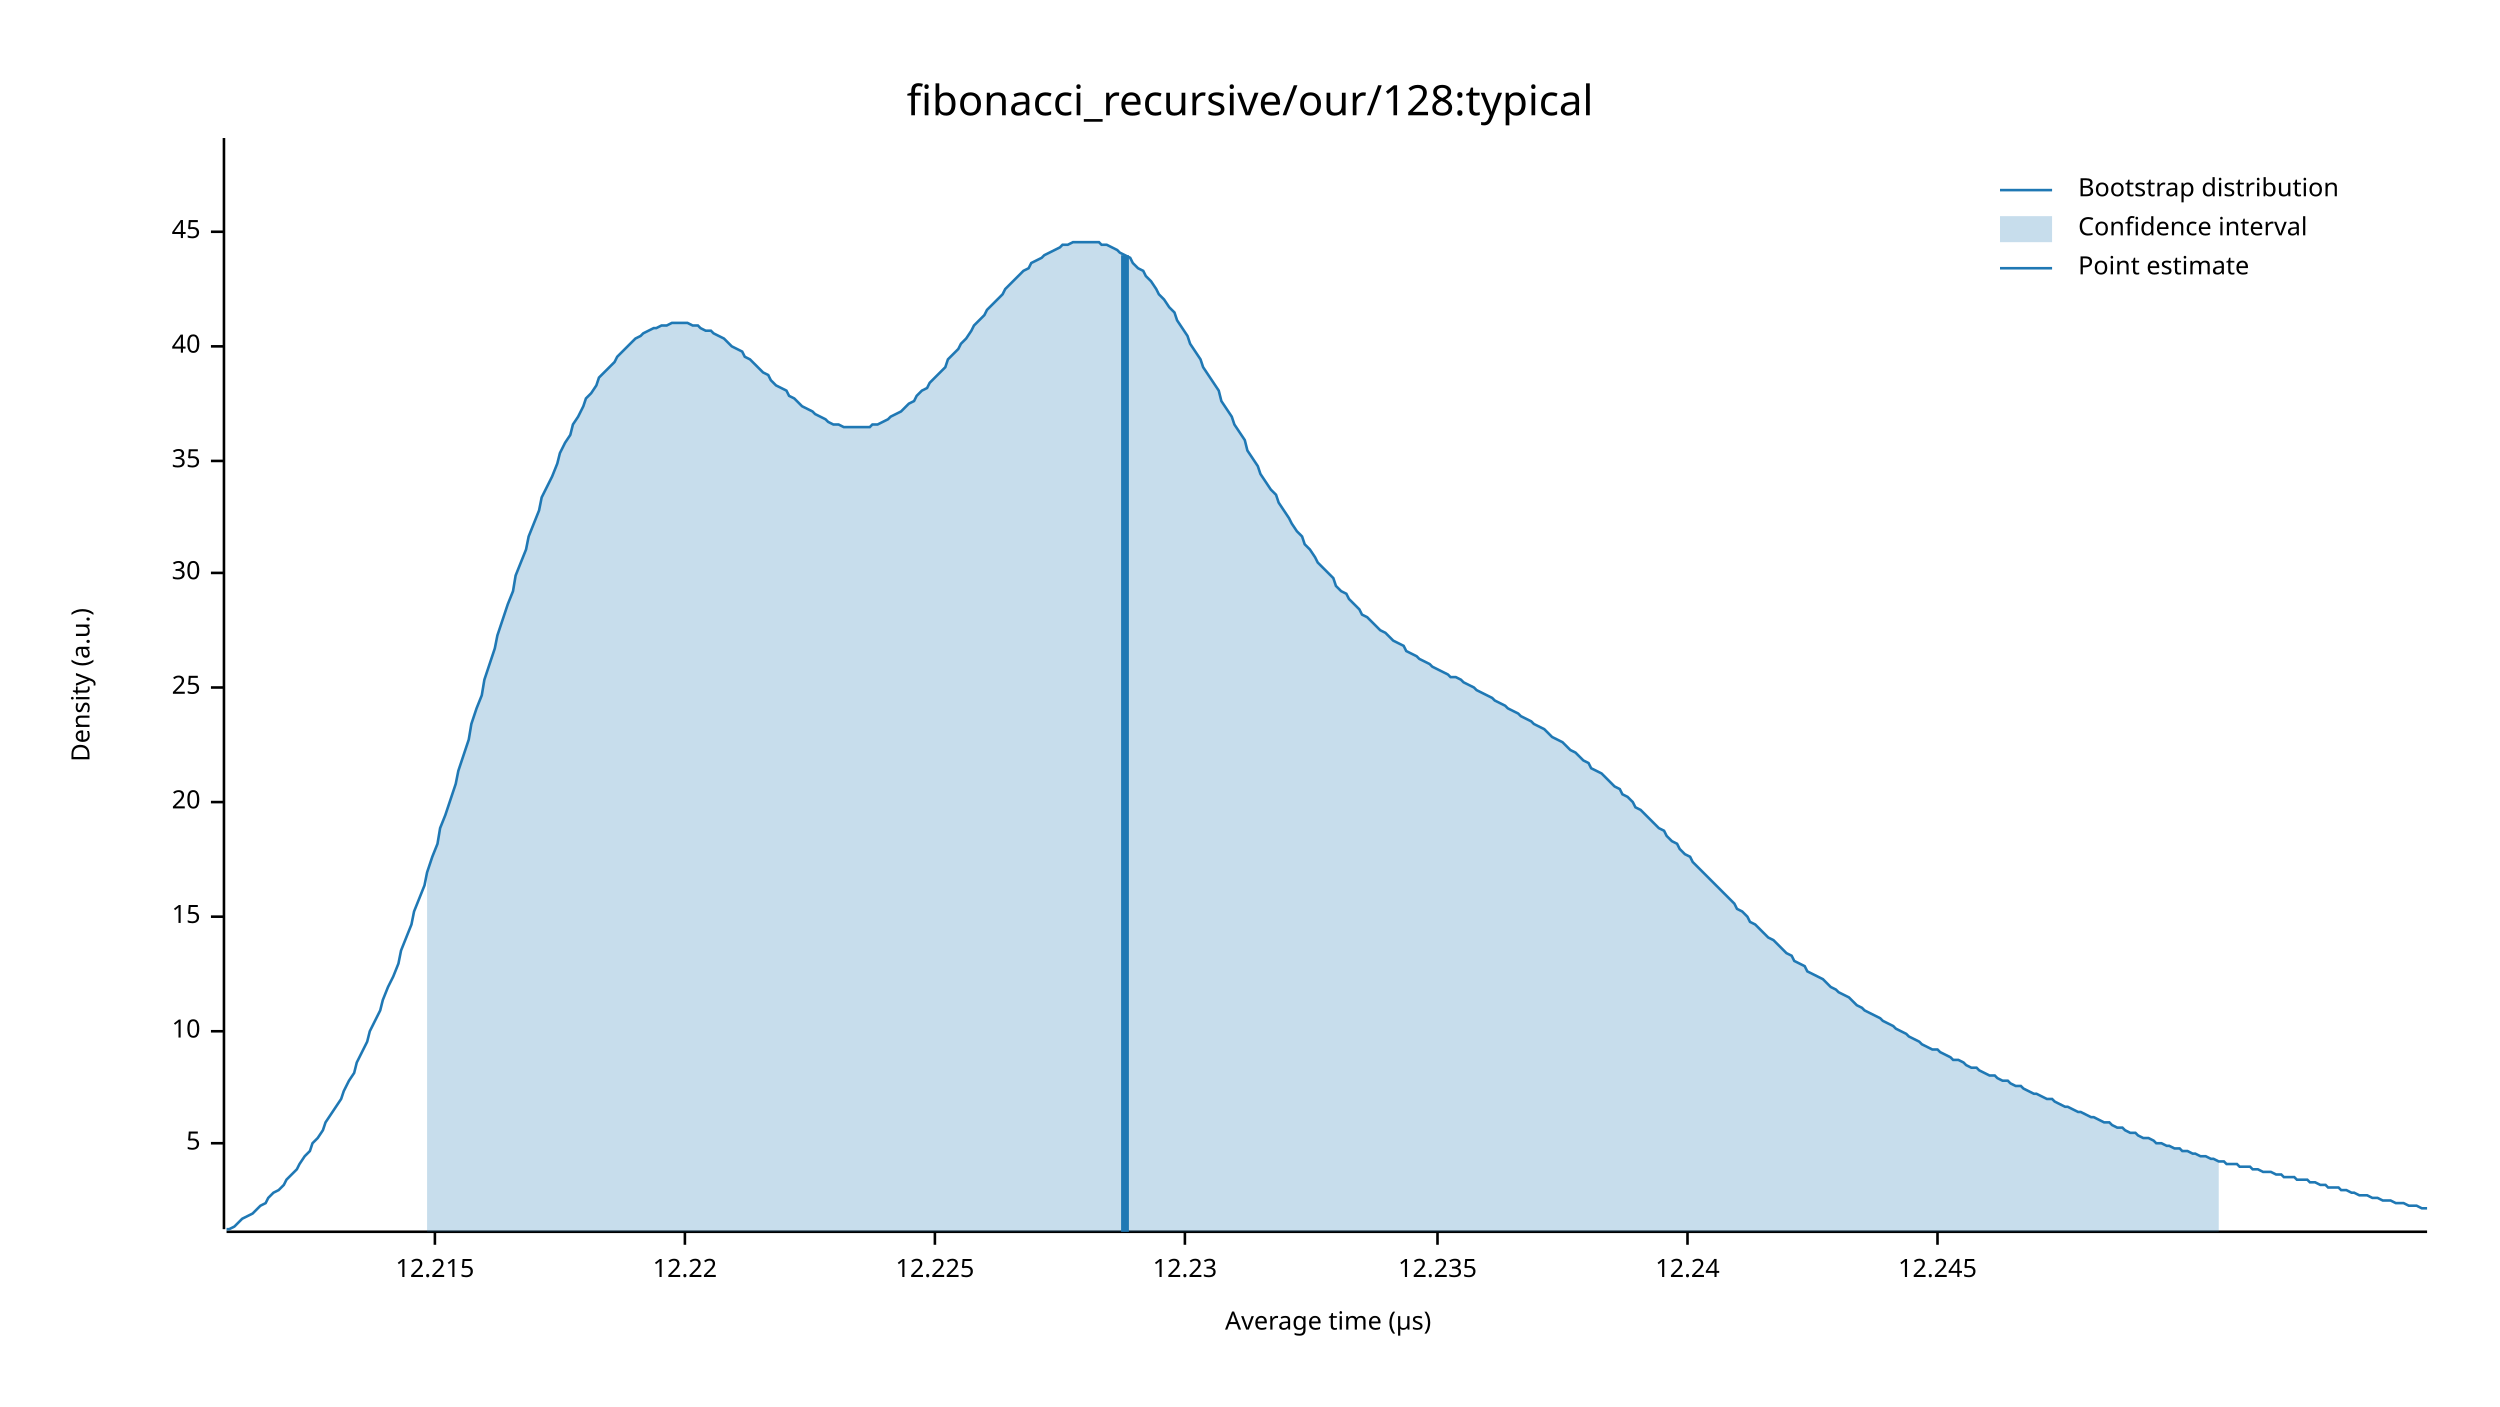
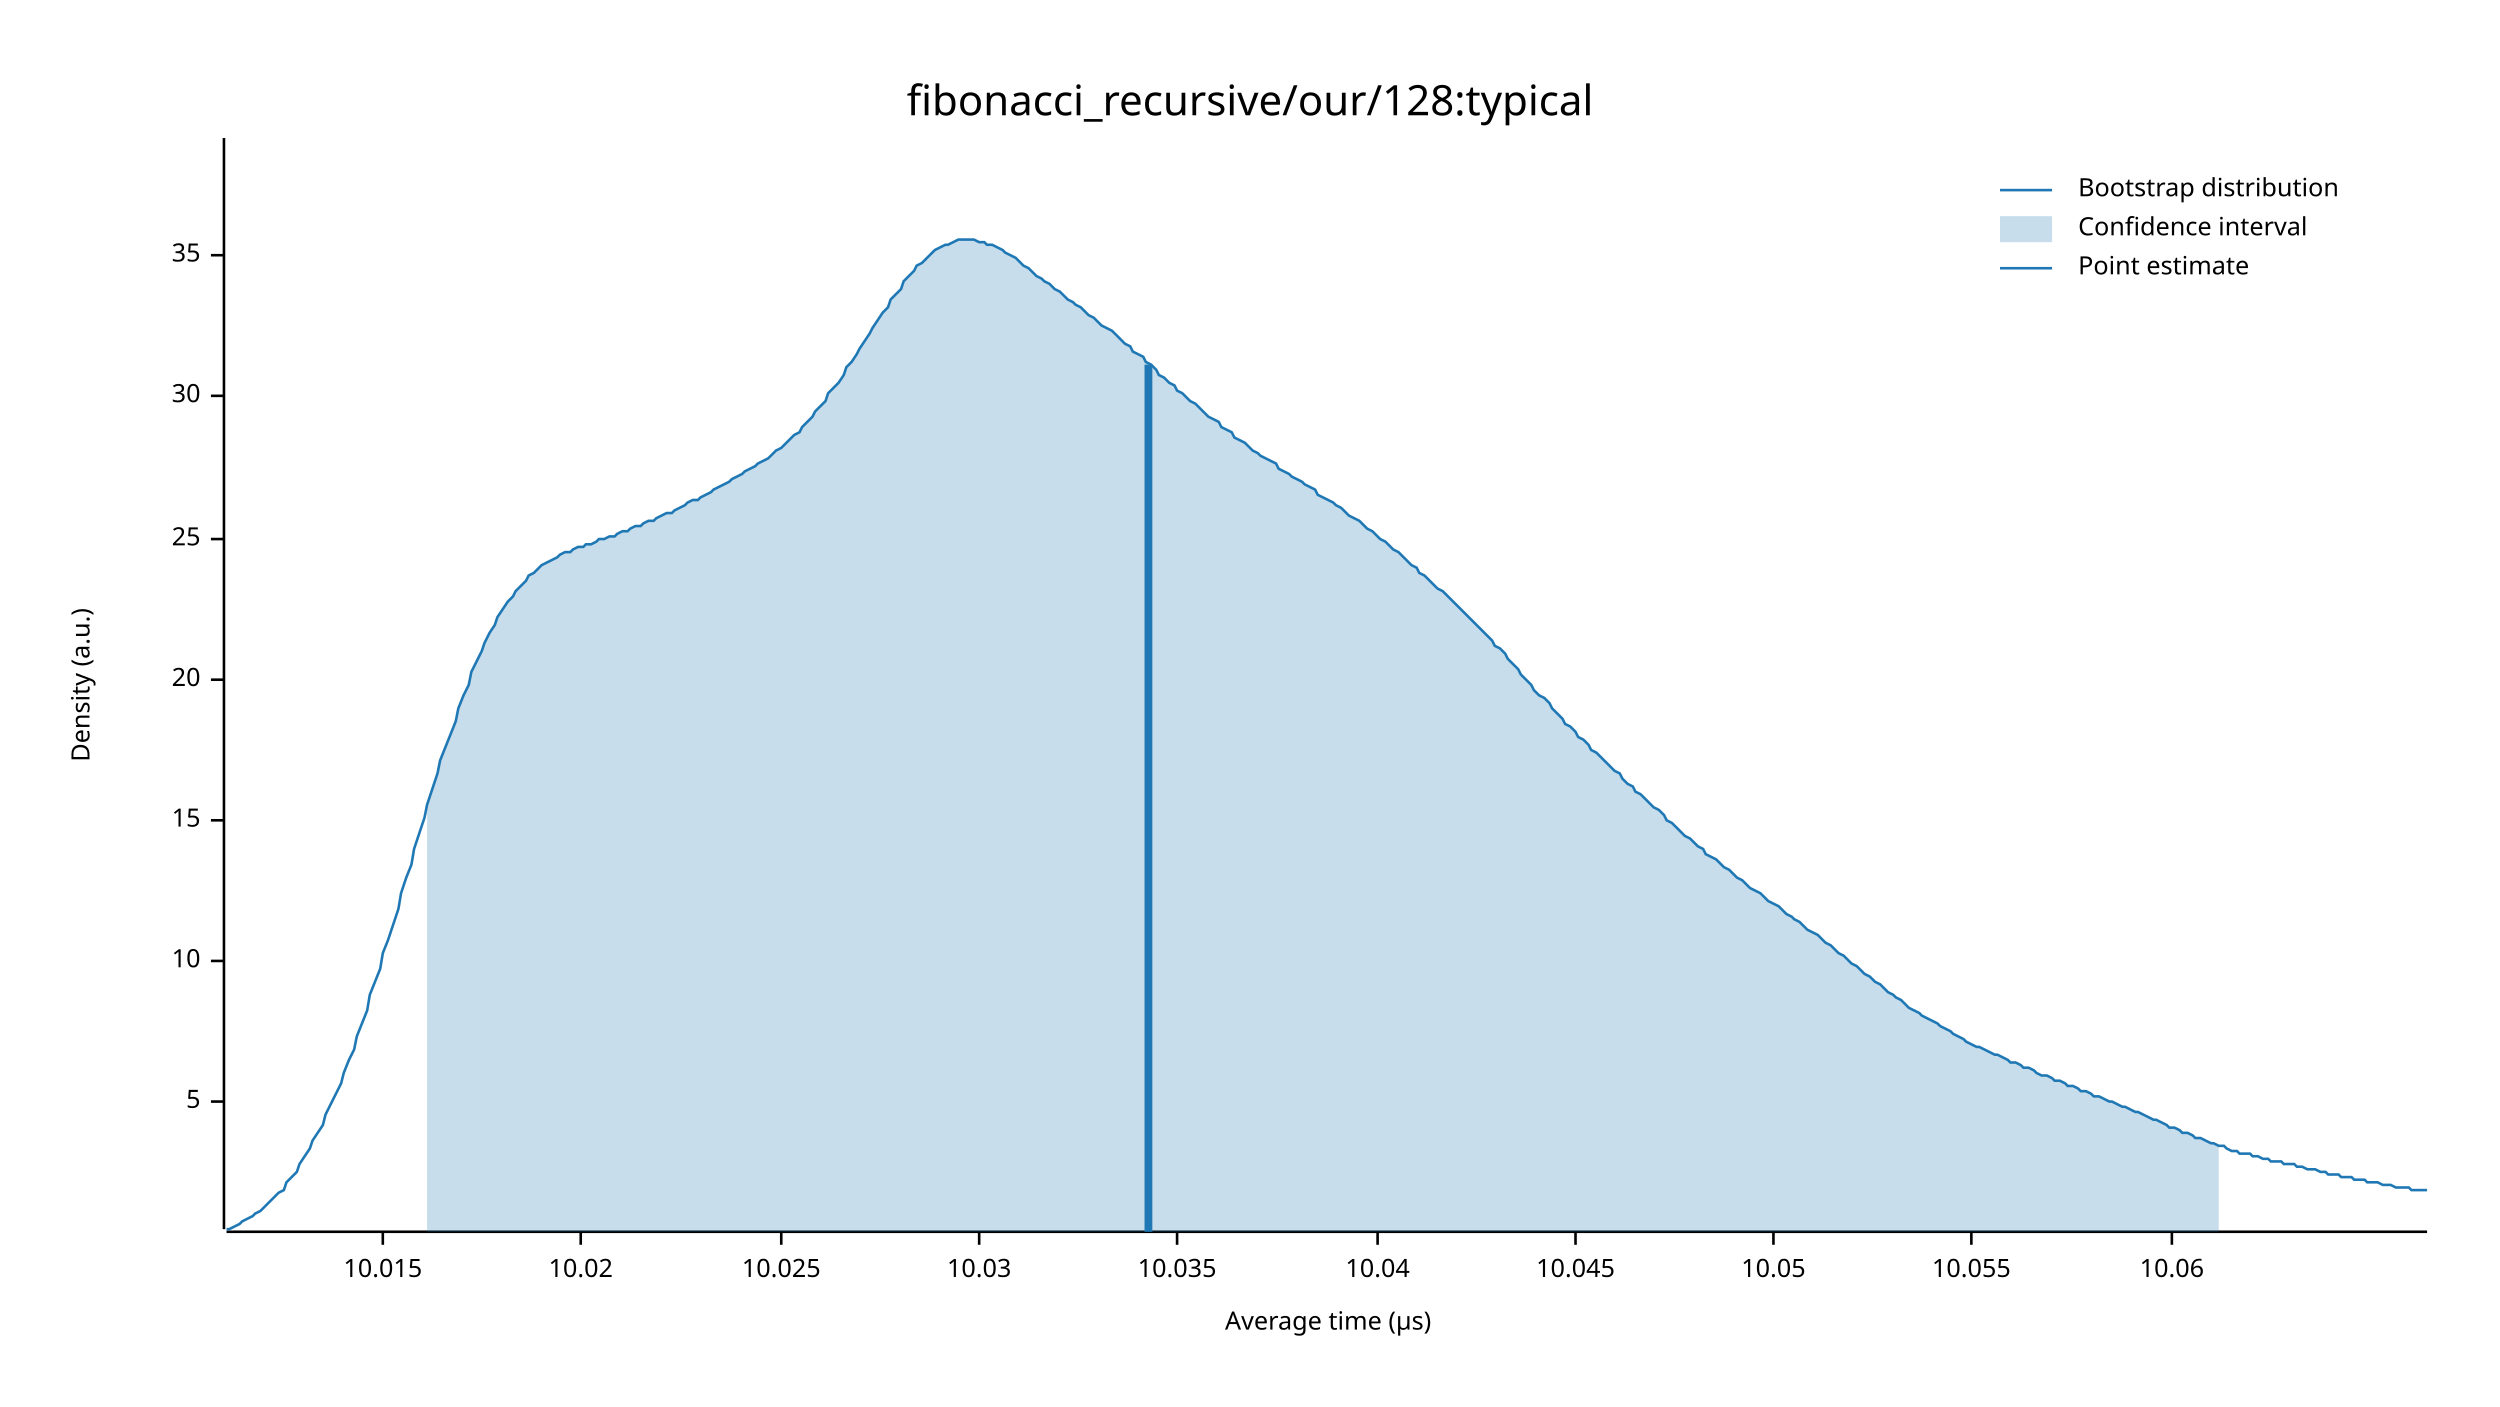
<svg xmlns="http://www.w3.org/2000/svg" width="960" height="540" viewBox="0 0 960 540">
  <text x="480" y="32" dy="0.76em" text-anchor="middle" font-family="sans-serif" font-size="16.129" opacity="1" fill="#000000">
fibonacci_recursive/our/128:typical
</text>
  <text x="27" y="263" dy="0.76em" text-anchor="middle" font-family="sans-serif" font-size="9.677" opacity="1" fill="#000000" transform="rotate(270, 27, 263)">
Density (a.u.)
</text>
  <text x="510" y="513" dy="-0.5ex" text-anchor="middle" font-family="sans-serif" font-size="9.677" opacity="1" fill="#000000">
Average time (µs)
</text>
  <polyline fill="none" opacity="1" stroke="#000000" stroke-width="1" points="86,53 86,472 " />
-   <text x="77" y="439" dy="0.5ex" text-anchor="end" font-family="sans-serif" font-size="9.677" opacity="1" fill="#000000">
+   <text x="77" y="423" dy="0.5ex" text-anchor="end" font-family="sans-serif" font-size="9.677" opacity="1" fill="#000000">
5
</text>
-   <polyline fill="none" opacity="1" stroke="#000000" stroke-width="1" points="81,439 86,439 " />
-   <text x="77" y="396" dy="0.5ex" text-anchor="end" font-family="sans-serif" font-size="9.677" opacity="1" fill="#000000">
+   <polyline fill="none" opacity="1" stroke="#000000" stroke-width="1" points="81,423 86,423 " />
+   <text x="77" y="369" dy="0.5ex" text-anchor="end" font-family="sans-serif" font-size="9.677" opacity="1" fill="#000000">
10
</text>
-   <polyline fill="none" opacity="1" stroke="#000000" stroke-width="1" points="81,396 86,396 " />
-   <text x="77" y="352" dy="0.5ex" text-anchor="end" font-family="sans-serif" font-size="9.677" opacity="1" fill="#000000">
+   <polyline fill="none" opacity="1" stroke="#000000" stroke-width="1" points="81,369 86,369 " />
+   <text x="77" y="315" dy="0.5ex" text-anchor="end" font-family="sans-serif" font-size="9.677" opacity="1" fill="#000000">
15
</text>
-   <polyline fill="none" opacity="1" stroke="#000000" stroke-width="1" points="81,352 86,352 " />
-   <text x="77" y="308" dy="0.5ex" text-anchor="end" font-family="sans-serif" font-size="9.677" opacity="1" fill="#000000">
+   <polyline fill="none" opacity="1" stroke="#000000" stroke-width="1" points="81,315 86,315 " />
+   <text x="77" y="261" dy="0.5ex" text-anchor="end" font-family="sans-serif" font-size="9.677" opacity="1" fill="#000000">
20
</text>
-   <polyline fill="none" opacity="1" stroke="#000000" stroke-width="1" points="81,308 86,308 " />
-   <text x="77" y="264" dy="0.5ex" text-anchor="end" font-family="sans-serif" font-size="9.677" opacity="1" fill="#000000">
+   <polyline fill="none" opacity="1" stroke="#000000" stroke-width="1" points="81,261 86,261 " />
+   <text x="77" y="207" dy="0.5ex" text-anchor="end" font-family="sans-serif" font-size="9.677" opacity="1" fill="#000000">
25
</text>
-   <polyline fill="none" opacity="1" stroke="#000000" stroke-width="1" points="81,264 86,264 " />
-   <text x="77" y="220" dy="0.5ex" text-anchor="end" font-family="sans-serif" font-size="9.677" opacity="1" fill="#000000">
+   <polyline fill="none" opacity="1" stroke="#000000" stroke-width="1" points="81,207 86,207 " />
+   <text x="77" y="152" dy="0.5ex" text-anchor="end" font-family="sans-serif" font-size="9.677" opacity="1" fill="#000000">
30
</text>
-   <polyline fill="none" opacity="1" stroke="#000000" stroke-width="1" points="81,220 86,220 " />
-   <text x="77" y="177" dy="0.5ex" text-anchor="end" font-family="sans-serif" font-size="9.677" opacity="1" fill="#000000">
+   <polyline fill="none" opacity="1" stroke="#000000" stroke-width="1" points="81,152 86,152 " />
+   <text x="77" y="98" dy="0.5ex" text-anchor="end" font-family="sans-serif" font-size="9.677" opacity="1" fill="#000000">
35
</text>
-   <polyline fill="none" opacity="1" stroke="#000000" stroke-width="1" points="81,177 86,177 " />
-   <text x="77" y="133" dy="0.5ex" text-anchor="end" font-family="sans-serif" font-size="9.677" opacity="1" fill="#000000">
- 40
+   <polyline fill="none" opacity="1" stroke="#000000" stroke-width="1" points="81,98 86,98 " />
+   <polyline fill="none" opacity="1" stroke="#000000" stroke-width="1" points="87,473 932,473 " />
+   <text x="147" y="483" dy="0.76em" text-anchor="middle" font-family="sans-serif" font-size="9.677" opacity="1" fill="#000000">
+ 10.015
</text>
-   <polyline fill="none" opacity="1" stroke="#000000" stroke-width="1" points="81,133 86,133 " />
-   <text x="77" y="89" dy="0.5ex" text-anchor="end" font-family="sans-serif" font-size="9.677" opacity="1" fill="#000000">
- 45
+   <polyline fill="none" opacity="1" stroke="#000000" stroke-width="1" points="147,473 147,478 " />
+   <text x="223" y="483" dy="0.76em" text-anchor="middle" font-family="sans-serif" font-size="9.677" opacity="1" fill="#000000">
+ 10.02
</text>
-   <polyline fill="none" opacity="1" stroke="#000000" stroke-width="1" points="81,89 86,89 " />
-   <polyline fill="none" opacity="1" stroke="#000000" stroke-width="1" points="87,473 932,473 " />
-   <text x="167" y="483" dy="0.76em" text-anchor="middle" font-family="sans-serif" font-size="9.677" opacity="1" fill="#000000">
- 12.215
+   <polyline fill="none" opacity="1" stroke="#000000" stroke-width="1" points="223,473 223,478 " />
+   <text x="300" y="483" dy="0.76em" text-anchor="middle" font-family="sans-serif" font-size="9.677" opacity="1" fill="#000000">
+ 10.025
</text>
-   <polyline fill="none" opacity="1" stroke="#000000" stroke-width="1" points="167,473 167,478 " />
-   <text x="263" y="483" dy="0.76em" text-anchor="middle" font-family="sans-serif" font-size="9.677" opacity="1" fill="#000000">
- 12.22
+   <polyline fill="none" opacity="1" stroke="#000000" stroke-width="1" points="300,473 300,478 " />
+   <text x="376" y="483" dy="0.76em" text-anchor="middle" font-family="sans-serif" font-size="9.677" opacity="1" fill="#000000">
+ 10.03
</text>
-   <polyline fill="none" opacity="1" stroke="#000000" stroke-width="1" points="263,473 263,478 " />
-   <text x="359" y="483" dy="0.76em" text-anchor="middle" font-family="sans-serif" font-size="9.677" opacity="1" fill="#000000">
- 12.225
+   <polyline fill="none" opacity="1" stroke="#000000" stroke-width="1" points="376,473 376,478 " />
+   <text x="452" y="483" dy="0.76em" text-anchor="middle" font-family="sans-serif" font-size="9.677" opacity="1" fill="#000000">
+ 10.035
</text>
-   <polyline fill="none" opacity="1" stroke="#000000" stroke-width="1" points="359,473 359,478 " />
-   <text x="455" y="483" dy="0.76em" text-anchor="middle" font-family="sans-serif" font-size="9.677" opacity="1" fill="#000000">
- 12.23
+   <polyline fill="none" opacity="1" stroke="#000000" stroke-width="1" points="452,473 452,478 " />
+   <text x="529" y="483" dy="0.76em" text-anchor="middle" font-family="sans-serif" font-size="9.677" opacity="1" fill="#000000">
+ 10.04
</text>
-   <polyline fill="none" opacity="1" stroke="#000000" stroke-width="1" points="455,473 455,478 " />
-   <text x="552" y="483" dy="0.76em" text-anchor="middle" font-family="sans-serif" font-size="9.677" opacity="1" fill="#000000">
- 12.235
+   <polyline fill="none" opacity="1" stroke="#000000" stroke-width="1" points="529,473 529,478 " />
+   <text x="605" y="483" dy="0.76em" text-anchor="middle" font-family="sans-serif" font-size="9.677" opacity="1" fill="#000000">
+ 10.045
</text>
-   <polyline fill="none" opacity="1" stroke="#000000" stroke-width="1" points="552,473 552,478 " />
-   <text x="648" y="483" dy="0.76em" text-anchor="middle" font-family="sans-serif" font-size="9.677" opacity="1" fill="#000000">
- 12.24
+   <polyline fill="none" opacity="1" stroke="#000000" stroke-width="1" points="605,473 605,478 " />
+   <text x="681" y="483" dy="0.76em" text-anchor="middle" font-family="sans-serif" font-size="9.677" opacity="1" fill="#000000">
+ 10.05
</text>
-   <polyline fill="none" opacity="1" stroke="#000000" stroke-width="1" points="648,473 648,478 " />
-   <text x="744" y="483" dy="0.76em" text-anchor="middle" font-family="sans-serif" font-size="9.677" opacity="1" fill="#000000">
- 12.245
+   <polyline fill="none" opacity="1" stroke="#000000" stroke-width="1" points="681,473 681,478 " />
+   <text x="757" y="483" dy="0.76em" text-anchor="middle" font-family="sans-serif" font-size="9.677" opacity="1" fill="#000000">
+ 10.055
</text>
-   <polyline fill="none" opacity="1" stroke="#000000" stroke-width="1" points="744,473 744,478 " />
-   <polyline fill="none" opacity="1" stroke="#1F78B4" stroke-width="1" points="87,472 88,472 90,471 92,469 93,468 95,467 97,466 98,465 100,463 102,462 103,460 105,458 107,457 109,455 110,453 112,451 114,449 115,447 117,444 119,442 120,439 122,437 124,434 125,431 127,428 129,425 131,422 132,419 134,415 136,412 137,408 139,404 141,400 142,396 144,392 146,388 147,384 149,379 151,375 153,370 154,365 156,360 158,355 159,350 161,345 163,340 164,335 166,329 168,324 169,318 171,313 173,307 175,301 176,296 178,290 180,284 181,278 183,272 185,267 186,261 188,255 190,249 191,244 193,238 195,232 197,227 198,221 200,216 202,211 203,206 205,201 207,196 208,191 210,187 212,183 214,178 215,174 217,170 219,167 220,163 222,160 224,156 225,153 227,151 229,148 230,145 232,143 234,141 236,139 237,137 239,135 241,133 242,132 244,130 246,129 247,128 249,127 251,126 252,126 254,125 256,125 258,124 259,124 261,124 263,124 264,124 266,125 268,125 269,126 271,127 273,127 274,128 276,129 278,130 280,132 281,133 283,134 285,135 286,137 288,138 290,140 291,141 293,143 295,144 296,146 298,148 300,149 302,150 303,152 305,153 307,155 308,156 310,157 312,158 313,159 315,160 317,161 318,162 320,163 322,163 324,164 325,164 327,164 329,164 330,164 332,164 334,164 335,163 337,163 339,162 341,161 342,160 344,159 346,158 347,157 349,155 351,154 352,152 354,150 356,149 357,147 359,145 361,143 363,141 364,138 366,136 368,134 369,132 371,130 373,127 374,125 376,123 378,121 379,119 381,117 383,115 385,113 386,111 388,109 390,107 391,106 393,104 395,103 396,101 398,100 400,99 401,98 403,97 405,96 407,95 408,94 410,94 412,93 413,93 415,93 417,93 418,93 420,93 422,93 423,94 425,94 427,95 429,96 430,97 432,98 434,99 435,101 437,103 439,104 440,106 442,108 444,111 445,113 447,115 449,118 451,120 452,123 454,126 456,129 457,132 459,135 461,138 462,141 464,144 466,147 468,150 469,154 471,157 473,160 474,163 476,166 478,169 479,173 481,176 483,179 484,182 486,185 488,188 490,190 491,193 493,196 495,199 496,201 498,204 500,206 501,209 503,211 505,214 506,216 508,218 510,220 512,222 513,225 515,227 517,228 518,230 520,232 522,234 523,236 525,237 527,239 528,240 530,242 532,243 534,245 535,246 537,247 539,248 540,250 542,251 544,252 545,253 547,254 549,255 550,256 552,257 554,258 556,259 557,260 559,260 561,261 562,262 564,263 566,264 567,265 569,266 571,267 573,268 574,269 576,270 578,271 579,272 581,273 583,274 584,275 586,276 588,277 589,278 591,279 593,280 595,282 596,283 598,284 600,285 601,286 603,288 605,289 606,290 608,292 610,293 611,295 613,296 615,297 617,299 618,300 620,302 622,303 623,305 625,306 627,308 628,310 630,311 632,313 633,314 635,316 637,318 639,319 640,321 642,323 644,324 645,326 647,328 649,329 650,331 652,333 654,335 655,336 657,338 659,340 661,342 662,343 664,345 666,347 667,349 669,350 671,352 672,354 674,355 676,357 677,358 679,360 681,361 683,363 684,364 686,366 688,367 689,369 691,370 693,371 694,373 696,374 698,375 700,376 701,377 703,379 705,380 706,381 708,382 710,383 711,384 713,386 715,387 716,388 718,389 720,390 722,391 723,392 725,393 727,394 728,395 730,396 732,397 733,398 735,399 737,400 738,401 740,402 742,403 744,403 745,404 747,405 749,406 750,407 752,407 754,408 755,409 757,410 759,410 760,411 762,412 764,413 766,413 767,414 769,415 771,415 772,416 774,417 776,417 777,418 779,419 781,420 782,420 784,421 786,422 788,422 789,423 791,424 793,425 794,425 796,426 798,427 799,427 801,428 803,429 804,429 806,430 808,431 810,431 811,432 813,433 815,433 816,434 818,435 820,435 821,436 823,437 825,437 827,438 828,439 830,439 832,440 833,440 835,441 837,441 838,442 840,442 842,443 843,443 845,444 847,444 849,445 850,445 852,446 854,446 855,447 857,447 859,447 860,448 862,448 864,448 865,449 867,449 869,450 871,450 872,450 874,451 876,451 877,452 879,452 881,452 882,453 884,453 886,453 887,454 889,454 891,455 893,455 894,456 896,456 898,456 899,457 901,457 903,458 904,458 906,459 908,459 909,459 911,460 913,460 915,461 916,461 918,461 920,462 921,462 923,462 925,463 926,463 928,463 930,464 932,464 " />
-   <polygon opacity="0.25" fill="#1F78B4" points="164,335 166,329 168,324 169,318 171,313 173,307 175,301 176,296 178,290 180,284 181,278 183,272 185,267 186,261 188,255 190,249 191,244 193,238 195,232 197,227 198,221 200,216 202,211 203,206 205,201 207,196 208,191 210,187 212,183 214,178 215,174 217,170 219,167 220,163 222,160 224,156 225,153 227,151 229,148 230,145 232,143 234,141 236,139 237,137 239,135 241,133 242,132 244,130 246,129 247,128 249,127 251,126 252,126 254,125 256,125 258,124 259,124 261,124 263,124 264,124 266,125 268,125 269,126 271,127 273,127 274,128 276,129 278,130 280,132 281,133 283,134 285,135 286,137 288,138 290,140 291,141 293,143 295,144 296,146 298,148 300,149 302,150 303,152 305,153 307,155 308,156 310,157 312,158 313,159 315,160 317,161 318,162 320,163 322,163 324,164 325,164 327,164 329,164 330,164 332,164 334,164 335,163 337,163 339,162 341,161 342,160 344,159 346,158 347,157 349,155 351,154 352,152 354,150 356,149 357,147 359,145 361,143 363,141 364,138 366,136 368,134 369,132 371,130 373,127 374,125 376,123 378,121 379,119 381,117 383,115 385,113 386,111 388,109 390,107 391,106 393,104 395,103 396,101 398,100 400,99 401,98 403,97 405,96 407,95 408,94 410,94 412,93 413,93 415,93 417,93 418,93 420,93 422,93 423,94 425,94 427,95 429,96 430,97 432,98 434,99 435,101 437,103 439,104 440,106 442,108 444,111 445,113 447,115 449,118 451,120 452,123 454,126 456,129 457,132 459,135 461,138 462,141 464,144 466,147 468,150 469,154 471,157 473,160 474,163 476,166 478,169 479,173 481,176 483,179 484,182 486,185 488,188 490,190 491,193 493,196 495,199 496,201 498,204 500,206 501,209 503,211 505,214 506,216 508,218 510,220 512,222 513,225 515,227 517,228 518,230 520,232 522,234 523,236 525,237 527,239 528,240 530,242 532,243 534,245 535,246 537,247 539,248 540,250 542,251 544,252 545,253 547,254 549,255 550,256 552,257 554,258 556,259 557,260 559,260 561,261 562,262 564,263 566,264 567,265 569,266 571,267 573,268 574,269 576,270 578,271 579,272 581,273 583,274 584,275 586,276 588,277 589,278 591,279 593,280 595,282 596,283 598,284 600,285 601,286 603,288 605,289 606,290 608,292 610,293 611,295 613,296 615,297 617,299 618,300 620,302 622,303 623,305 625,306 627,308 628,310 630,311 632,313 633,314 635,316 637,318 639,319 640,321 642,323 644,324 645,326 647,328 649,329 650,331 652,333 654,335 655,336 657,338 659,340 661,342 662,343 664,345 666,347 667,349 669,350 671,352 672,354 674,355 676,357 677,358 679,360 681,361 683,363 684,364 686,366 688,367 689,369 691,370 693,371 694,373 696,374 698,375 700,376 701,377 703,379 705,380 706,381 708,382 710,383 711,384 713,386 715,387 716,388 718,389 720,390 722,391 723,392 725,393 727,394 728,395 730,396 732,397 733,398 735,399 737,400 738,401 740,402 742,403 744,403 745,404 747,405 749,406 750,407 752,407 754,408 755,409 757,410 759,410 760,411 762,412 764,413 766,413 767,414 769,415 771,415 772,416 774,417 776,417 777,418 779,419 781,420 782,420 784,421 786,422 788,422 789,423 791,424 793,425 794,425 796,426 798,427 799,427 801,428 803,429 804,429 806,430 808,431 810,431 811,432 813,433 815,433 816,434 818,435 820,435 821,436 823,437 825,437 827,438 828,439 830,439 832,440 833,440 835,441 837,441 838,442 840,442 842,443 843,443 845,444 847,444 849,445 850,445 852,446 852,473 164,473 " />
-   <polyline fill="none" opacity="1" stroke="#1F78B4" stroke-width="3" points="432,473 432,98 " />
+   <polyline fill="none" opacity="1" stroke="#000000" stroke-width="1" points="757,473 757,478 " />
+   <text x="834" y="483" dy="0.76em" text-anchor="middle" font-family="sans-serif" font-size="9.677" opacity="1" fill="#000000">
+ 10.06
+ </text>
+   <polyline fill="none" opacity="1" stroke="#000000" stroke-width="1" points="834,473 834,478 " />
+   <polyline fill="none" opacity="1" stroke="#1F78B4" stroke-width="1" points="87,472 88,472 90,471 92,470 93,469 95,468 97,467 98,466 100,465 102,463 103,462 105,460 107,458 109,457 110,454 112,452 114,450 115,447 117,444 119,441 120,438 122,435 124,432 125,428 127,424 129,420 131,416 132,412 134,407 136,403 137,398 139,393 141,388 142,382 144,377 146,372 147,366 149,361 151,355 153,349 154,343 156,337 158,332 159,326 161,320 163,314 164,309 166,303 168,297 169,292 171,287 173,282 175,277 176,272 178,267 180,263 181,258 183,254 185,250 186,247 188,243 190,240 191,237 193,234 195,231 197,229 198,227 200,225 202,223 203,221 205,220 207,218 208,217 210,216 212,215 214,214 215,213 217,212 219,212 220,211 222,210 224,210 225,209 227,209 229,208 230,207 232,207 234,206 236,206 237,205 239,204 241,204 242,203 244,202 246,202 247,201 249,200 251,200 252,199 254,198 256,197 258,197 259,196 261,195 263,194 264,193 266,192 268,192 269,191 271,190 273,189 274,188 276,187 278,186 280,185 281,184 283,183 285,182 286,181 288,180 290,179 291,178 293,177 295,176 296,175 298,173 300,172 302,170 303,169 305,167 307,166 308,164 310,162 312,160 313,158 315,156 317,154 318,151 320,149 322,147 324,144 325,141 327,139 329,136 330,134 332,131 334,128 335,126 337,123 339,120 341,118 342,115 344,113 346,111 347,108 349,106 351,104 352,102 354,101 356,99 357,98 359,96 361,95 363,94 364,94 366,93 368,92 369,92 371,92 373,92 374,92 376,93 378,93 379,94 381,94 383,95 385,96 386,97 388,98 390,99 391,100 393,102 395,103 396,104 398,106 400,107 401,108 403,109 405,111 407,112 408,113 410,115 412,116 413,117 415,118 417,120 418,121 420,122 422,124 423,125 425,126 427,127 429,129 430,130 432,132 434,133 435,135 437,136 439,137 440,139 442,140 444,142 445,144 447,145 449,147 451,148 452,150 454,151 456,153 457,154 459,155 461,157 462,158 464,160 466,161 468,162 469,164 471,165 473,166 474,168 476,169 478,170 479,171 481,173 483,174 484,175 486,176 488,177 490,178 491,180 493,181 495,182 496,183 498,184 500,185 501,186 503,187 505,188 506,190 508,191 510,192 512,193 513,194 515,195 517,197 518,198 520,199 522,200 523,201 525,203 527,204 528,205 530,207 532,208 534,210 535,211 537,212 539,214 540,215 542,217 544,218 545,220 547,221 549,223 550,224 552,226 554,227 556,229 557,230 559,232 561,234 562,235 564,237 566,239 567,240 569,242 571,244 573,246 574,248 576,249 578,251 579,253 581,255 583,257 584,259 586,261 588,263 589,265 591,267 593,268 595,270 596,272 598,274 600,276 601,278 603,279 605,281 606,283 608,284 610,286 611,288 613,289 615,291 617,293 618,294 620,296 622,297 623,299 625,301 627,302 628,304 630,305 632,307 633,308 635,310 637,311 639,313 640,315 642,316 644,318 645,319 647,321 649,322 650,323 652,325 654,326 655,328 657,329 659,330 661,332 662,333 664,334 666,336 667,337 669,338 671,340 672,341 674,342 676,343 677,344 679,346 681,347 683,348 684,349 686,351 688,352 689,353 691,354 693,356 694,357 696,358 698,359 700,361 701,362 703,363 705,365 706,366 708,367 710,369 711,370 713,371 715,373 716,374 718,375 720,377 722,378 723,379 725,381 727,382 728,383 730,384 732,386 733,387 735,388 737,389 738,390 740,391 742,392 744,393 745,394 747,395 749,396 750,397 752,398 754,399 755,400 757,401 759,402 760,402 762,403 764,404 766,405 767,405 769,406 771,407 772,408 774,408 776,409 777,410 779,410 781,411 782,412 784,413 786,413 788,414 789,415 791,415 793,416 794,417 796,417 798,418 799,419 801,419 803,420 804,421 806,421 808,422 810,423 811,423 813,424 815,425 816,425 818,426 820,427 821,427 823,428 825,429 827,430 828,430 830,431 832,432 833,433 835,433 837,434 838,435 840,435 842,436 843,437 845,437 847,438 849,439 850,439 852,440 854,440 855,441 857,442 859,442 860,443 862,443 864,443 865,444 867,444 869,445 871,445 872,446 874,446 876,446 877,447 879,447 881,447 882,448 884,448 886,449 887,449 889,449 891,450 893,450 894,451 896,451 898,451 899,452 901,452 903,452 904,453 906,453 908,453 909,454 911,454 913,454 915,455 916,455 918,455 920,456 921,456 923,456 925,456 926,457 928,457 930,457 932,457 " />
+   <polygon opacity="0.25" fill="#1F78B4" points="164,309 166,303 168,297 169,292 171,287 173,282 175,277 176,272 178,267 180,263 181,258 183,254 185,250 186,247 188,243 190,240 191,237 193,234 195,231 197,229 198,227 200,225 202,223 203,221 205,220 207,218 208,217 210,216 212,215 214,214 215,213 217,212 219,212 220,211 222,210 224,210 225,209 227,209 229,208 230,207 232,207 234,206 236,206 237,205 239,204 241,204 242,203 244,202 246,202 247,201 249,200 251,200 252,199 254,198 256,197 258,197 259,196 261,195 263,194 264,193 266,192 268,192 269,191 271,190 273,189 274,188 276,187 278,186 280,185 281,184 283,183 285,182 286,181 288,180 290,179 291,178 293,177 295,176 296,175 298,173 300,172 302,170 303,169 305,167 307,166 308,164 310,162 312,160 313,158 315,156 317,154 318,151 320,149 322,147 324,144 325,141 327,139 329,136 330,134 332,131 334,128 335,126 337,123 339,120 341,118 342,115 344,113 346,111 347,108 349,106 351,104 352,102 354,101 356,99 357,98 359,96 361,95 363,94 364,94 366,93 368,92 369,92 371,92 373,92 374,92 376,93 378,93 379,94 381,94 383,95 385,96 386,97 388,98 390,99 391,100 393,102 395,103 396,104 398,106 400,107 401,108 403,109 405,111 407,112 408,113 410,115 412,116 413,117 415,118 417,120 418,121 420,122 422,124 423,125 425,126 427,127 429,129 430,130 432,132 434,133 435,135 437,136 439,137 440,139 442,140 444,142 445,144 447,145 449,147 451,148 452,150 454,151 456,153 457,154 459,155 461,157 462,158 464,160 466,161 468,162 469,164 471,165 473,166 474,168 476,169 478,170 479,171 481,173 483,174 484,175 486,176 488,177 490,178 491,180 493,181 495,182 496,183 498,184 500,185 501,186 503,187 505,188 506,190 508,191 510,192 512,193 513,194 515,195 517,197 518,198 520,199 522,200 523,201 525,203 527,204 528,205 530,207 532,208 534,210 535,211 537,212 539,214 540,215 542,217 544,218 545,220 547,221 549,223 550,224 552,226 554,227 556,229 557,230 559,232 561,234 562,235 564,237 566,239 567,240 569,242 571,244 573,246 574,248 576,249 578,251 579,253 581,255 583,257 584,259 586,261 588,263 589,265 591,267 593,268 595,270 596,272 598,274 600,276 601,278 603,279 605,281 606,283 608,284 610,286 611,288 613,289 615,291 617,293 618,294 620,296 622,297 623,299 625,301 627,302 628,304 630,305 632,307 633,308 635,310 637,311 639,313 640,315 642,316 644,318 645,319 647,321 649,322 650,323 652,325 654,326 655,328 657,329 659,330 661,332 662,333 664,334 666,336 667,337 669,338 671,340 672,341 674,342 676,343 677,344 679,346 681,347 683,348 684,349 686,351 688,352 689,353 691,354 693,356 694,357 696,358 698,359 700,361 701,362 703,363 705,365 706,366 708,367 710,369 711,370 713,371 715,373 716,374 718,375 720,377 722,378 723,379 725,381 727,382 728,383 730,384 732,386 733,387 735,388 737,389 738,390 740,391 742,392 744,393 745,394 747,395 749,396 750,397 752,398 754,399 755,400 757,401 759,402 760,402 762,403 764,404 766,405 767,405 769,406 771,407 772,408 774,408 776,409 777,410 779,410 781,411 782,412 784,413 786,413 788,414 789,415 791,415 793,416 794,417 796,417 798,418 799,419 801,419 803,420 804,421 806,421 808,422 810,423 811,423 813,424 815,425 816,425 818,426 820,427 821,427 823,428 825,429 827,430 828,430 830,431 832,432 833,433 835,433 837,434 838,435 840,435 842,436 843,437 845,437 847,438 849,439 850,439 852,440 852,473 164,473 " />
+   <polyline fill="none" opacity="1" stroke="#1F78B4" stroke-width="3" points="441,473 441,140 " />
  <text x="798" y="68" dy="0.76em" text-anchor="start" font-family="sans-serif" font-size="9.677" opacity="1" fill="#000000">
Bootstrap distribution
</text>
  <text x="798" y="83" dy="0.76em" text-anchor="start" font-family="sans-serif" font-size="9.677" opacity="1" fill="#000000">
Confidence interval
</text>
  <text x="798" y="98" dy="0.76em" text-anchor="start" font-family="sans-serif" font-size="9.677" opacity="1" fill="#000000">
Point estimate
</text>
  <polyline fill="none" opacity="1" stroke="#1F78B4" stroke-width="1" points="768,73 788,73 " />
  <rect x="768" y="83" width="20" height="10" opacity="0.25" fill="#1F78B4" stroke="none" />
  <polyline fill="none" opacity="1" stroke="#1F78B4" stroke-width="1" points="768,103 788,103 " />
</svg>
